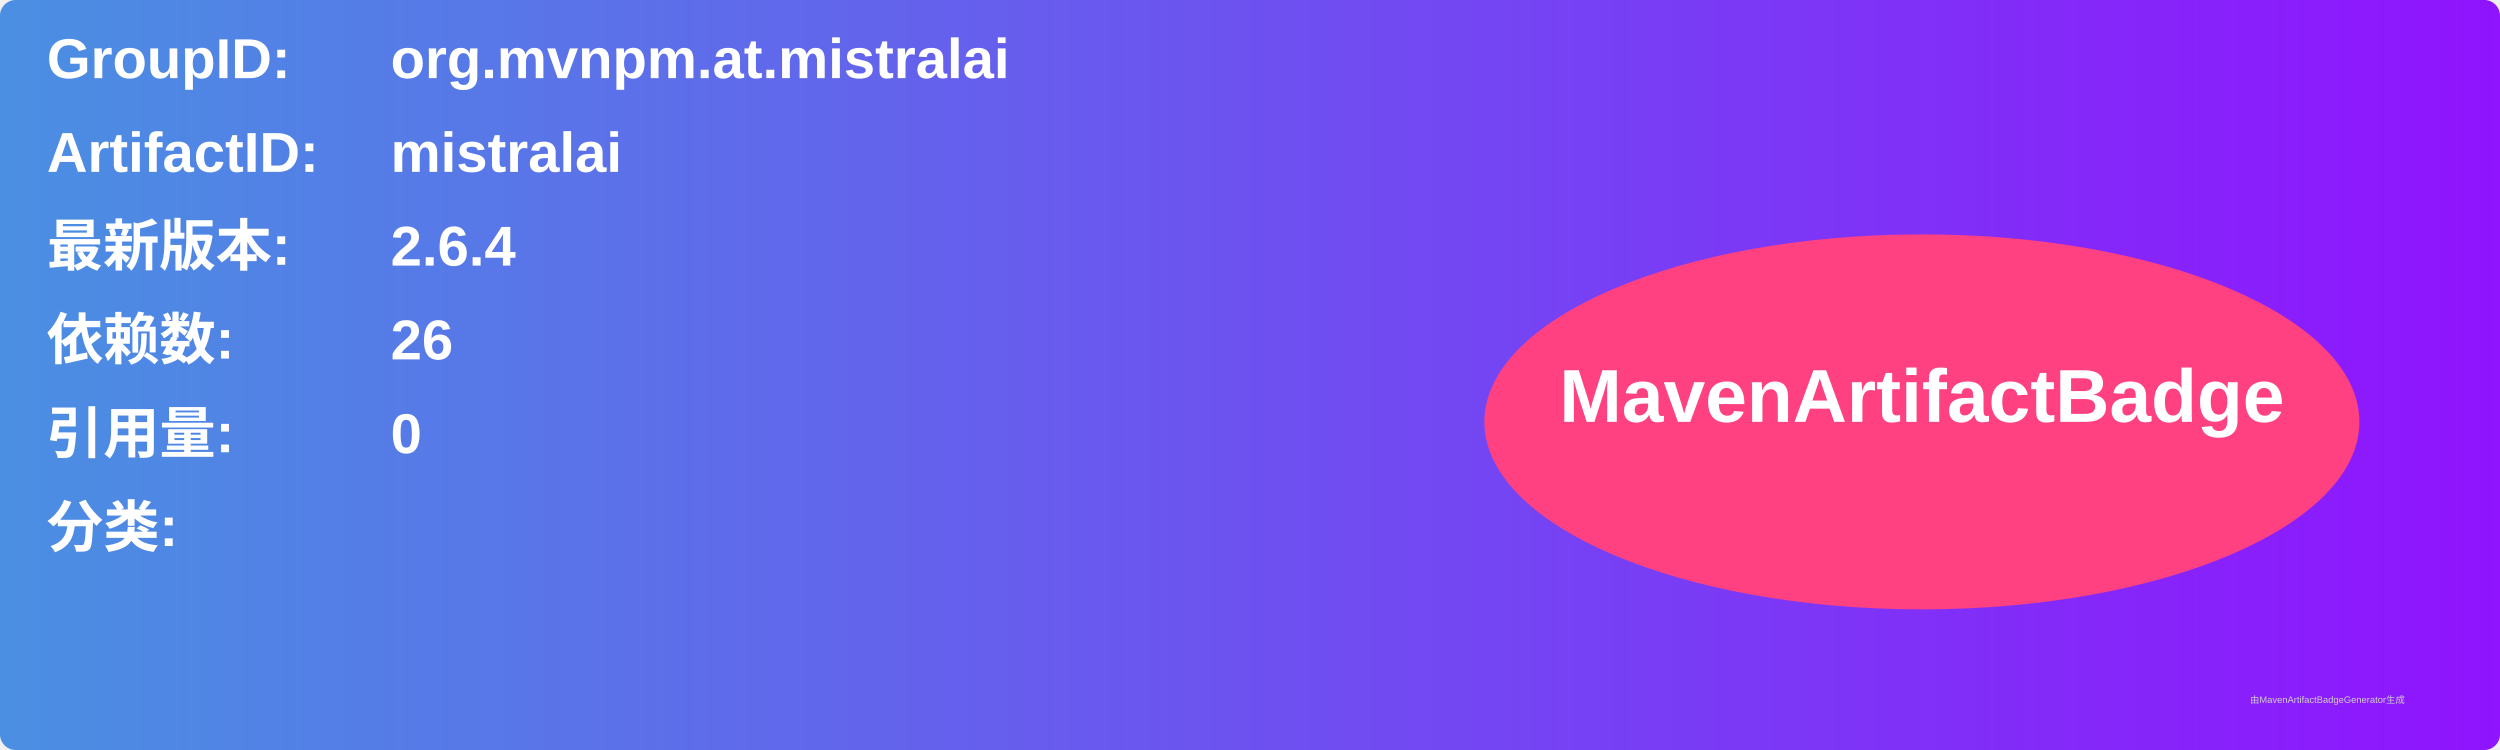
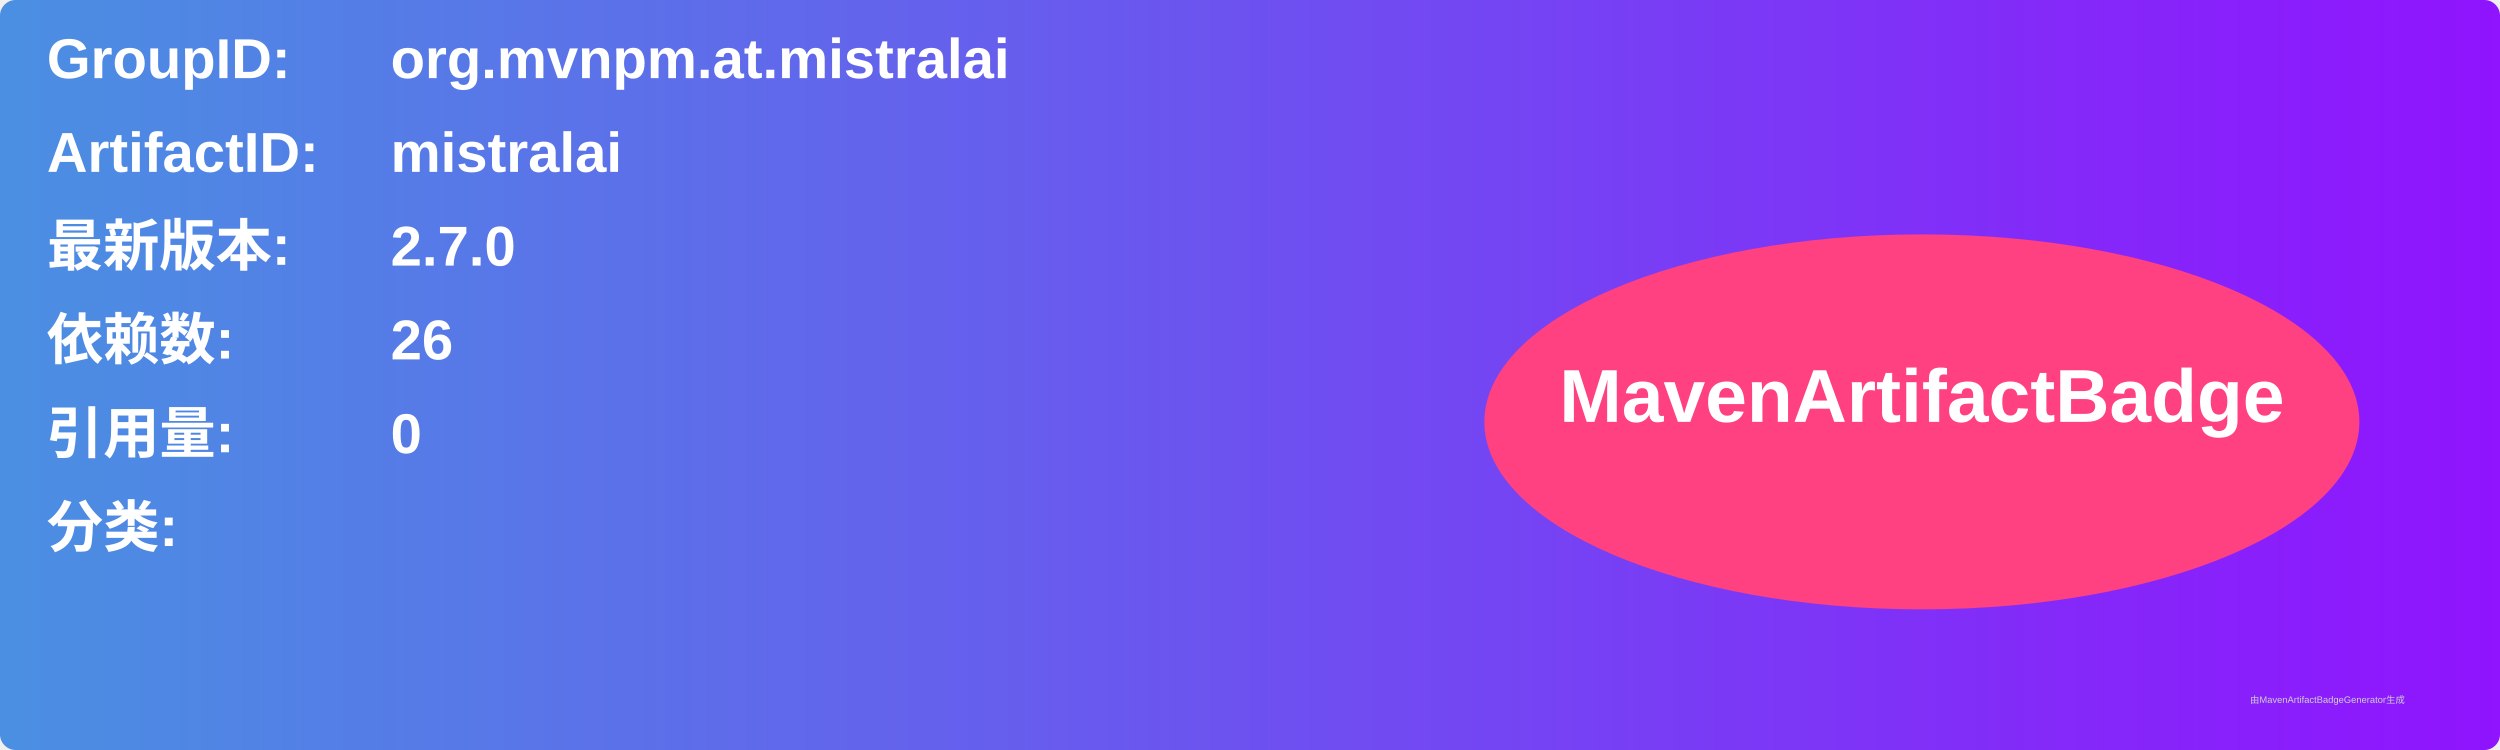
<svg xmlns="http://www.w3.org/2000/svg" width="800" height="240" viewBox="0 0 800 240">
  <linearGradient id="grad" x1="0%" y1="0%" x2="100%" y2="0%">
    <stop offset="0%" stop-color="#4a90e2" />
    <stop offset="100%" stop-color="#9013fe" />
  </linearGradient>
  <rect width="100%" height="100%" rx="5" ry="5" fill="url(#grad)" />
  <g transform="translate(15, 15)">
    <text x="0" y="10" font-family="Arial" font-size="18" fill="white" font-weight="bold" width="260">GroupID:</text>
    <text x="110" y="10" font-family="Arial" font-size="18" fill="white" font-weight="bold" width="460">org.mvnpm.at.mistralai</text>
    <text x="0" y="40" font-family="Arial" font-size="18" fill="white" font-weight="bold" width="260">ArtifactID:</text>
    <text x="110" y="40" font-family="Arial" font-size="18" fill="white" font-weight="bold" width="460">mistralai</text>
    <text x="0" y="70" font-family="Arial" font-size="18" fill="white" font-weight="bold">最新版本:</text>
    <text x="110" y="70" font-family="Arial" font-size="18" fill="white" font-weight="bold">
-       <tspan font-weight="bold">2.6.4</tspan>
+       <tspan font-weight="bold">2.7.0</tspan>
    </text>
    <text x="0" y="100" font-family="Arial" font-size="18" fill="white" font-weight="bold">依赖数: </text>
    <text x="110" y="100" font-family="Arial" font-size="18" fill="white">
      <tspan font-weight="bold">26</tspan>
    </text>
    <text x="0" y="130" font-family="Arial" font-size="18" fill="white" font-weight="bold">引用量: </text>
    <text x="110" y="130" font-family="Arial" font-size="18" fill="white">
      <tspan font-weight="bold">0</tspan>
    </text>
    <text x="0" y="160" font-family="Arial" font-size="18" fill="white" font-weight="bold">分类:</text>
    <text x="10" y="190" font-family="Arial" font-size="10" fill="white">
      <tspan font-weight="bold" />
    </text>
    <ellipse cx="600" cy="120" rx="140" ry="60" fill="#ff4081" />
    <text x="600" y="120" text-anchor="middle" font-family="Arial" font-size="24" fill="white" font-weight="bold">MavenArtifactBadge</text>
  </g>
  <text x="720" y="225" font-family="Arial" font-size="3" fill="#d0d0d0">由MavenArtifactBadgeGenerator生成</text>
</svg>
